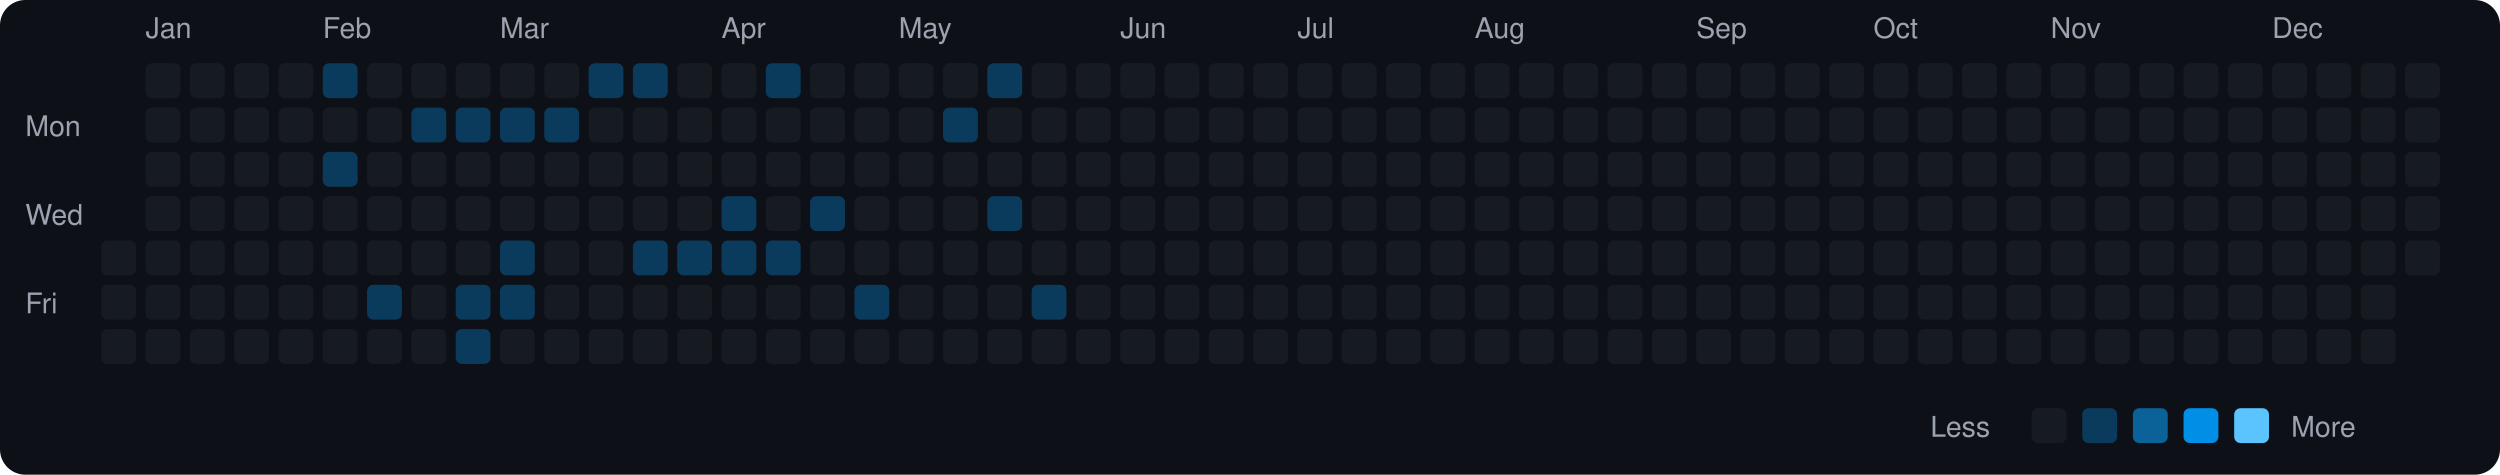
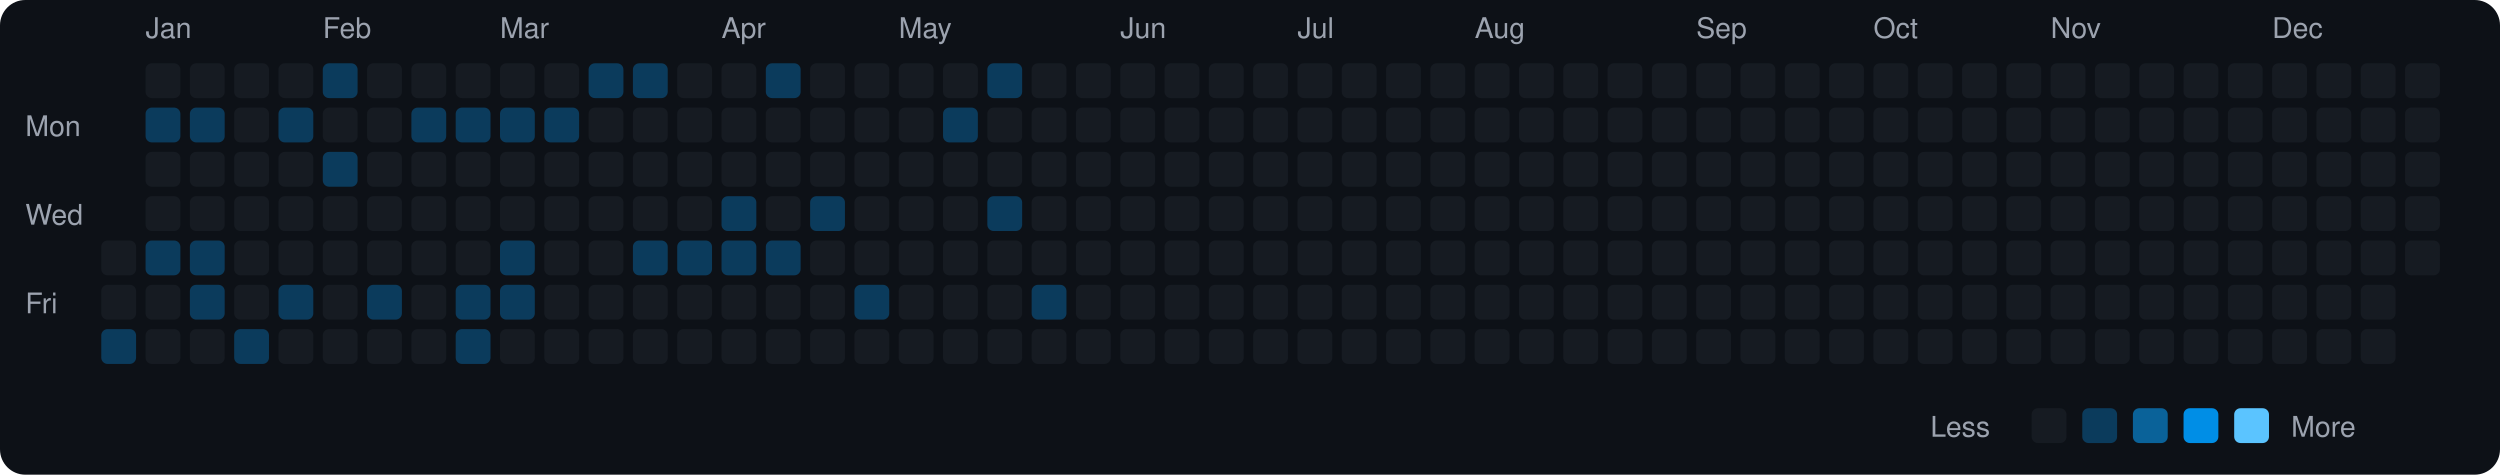
<svg xmlns="http://www.w3.org/2000/svg" viewBox="0 0 790 150" width="790" height="150">
  <rect width="790" height="150" fill="#0d1117" rx="8" ry="8" />
  <text x="8" y="43" fill="#9ca3af" font-size="9" font-family="-apple-system, BlinkMacSystemFont, 'Segoe UI', Helvetica, Arial, sans-serif">Mon</text>
  <text x="8" y="71" fill="#9ca3af" font-size="9" font-family="-apple-system, BlinkMacSystemFont, 'Segoe UI', Helvetica, Arial, sans-serif">Wed</text>
  <text x="8" y="99" fill="#9ca3af" font-size="9" font-family="-apple-system, BlinkMacSystemFont, 'Segoe UI', Helvetica, Arial, sans-serif">Fri</text>
  <rect x="32" y="76" width="11" height="11" rx="2" ry="2" fill="#161b22">
    </rect>
  <rect x="32" y="90" width="11" height="11" rx="2" ry="2" fill="#161b22">
    </rect>
-   <rect x="32" y="104" width="11" height="11" rx="2" ry="2" fill="#161b22">
+   <rect x="32" y="104" width="11" height="11" rx="2" ry="2" fill="#0b3b5c">
    </rect>
  <text x="46" y="12" fill="#9ca3af" font-size="9" font-family="-apple-system, BlinkMacSystemFont, 'Segoe UI', Helvetica, Arial, sans-serif">Jan</text>
  <rect x="46" y="20" width="11" height="11" rx="2" ry="2" fill="#161b22">
    </rect>
-   <rect x="46" y="34" width="11" height="11" rx="2" ry="2" fill="#161b22">
+   <rect x="46" y="34" width="11" height="11" rx="2" ry="2" fill="#0b3b5c">
    </rect>
  <rect x="46" y="48" width="11" height="11" rx="2" ry="2" fill="#161b22">
    </rect>
  <rect x="46" y="62" width="11" height="11" rx="2" ry="2" fill="#161b22">
    </rect>
-   <rect x="46" y="76" width="11" height="11" rx="2" ry="2" fill="#161b22">
+   <rect x="46" y="76" width="11" height="11" rx="2" ry="2" fill="#0b3b5c">
    </rect>
  <rect x="46" y="90" width="11" height="11" rx="2" ry="2" fill="#161b22">
    </rect>
  <rect x="46" y="104" width="11" height="11" rx="2" ry="2" fill="#161b22">
    </rect>
  <rect x="60" y="20" width="11" height="11" rx="2" ry="2" fill="#161b22">
    </rect>
-   <rect x="60" y="34" width="11" height="11" rx="2" ry="2" fill="#161b22">
+   <rect x="60" y="34" width="11" height="11" rx="2" ry="2" fill="#0b3b5c">
    </rect>
  <rect x="60" y="48" width="11" height="11" rx="2" ry="2" fill="#161b22">
    </rect>
  <rect x="60" y="62" width="11" height="11" rx="2" ry="2" fill="#161b22">
    </rect>
-   <rect x="60" y="76" width="11" height="11" rx="2" ry="2" fill="#161b22">
-     </rect>
-   <rect x="60" y="90" width="11" height="11" rx="2" ry="2" fill="#161b22">
+   <rect x="60" y="76" width="11" height="11" rx="2" ry="2" fill="#0b3b5c">
+     </rect>
+   <rect x="60" y="90" width="11" height="11" rx="2" ry="2" fill="#0b3b5c">
    </rect>
  <rect x="60" y="104" width="11" height="11" rx="2" ry="2" fill="#161b22">
    </rect>
  <rect x="74" y="20" width="11" height="11" rx="2" ry="2" fill="#161b22">
    </rect>
  <rect x="74" y="34" width="11" height="11" rx="2" ry="2" fill="#161b22">
    </rect>
  <rect x="74" y="48" width="11" height="11" rx="2" ry="2" fill="#161b22">
    </rect>
  <rect x="74" y="62" width="11" height="11" rx="2" ry="2" fill="#161b22">
    </rect>
  <rect x="74" y="76" width="11" height="11" rx="2" ry="2" fill="#161b22">
    </rect>
  <rect x="74" y="90" width="11" height="11" rx="2" ry="2" fill="#161b22">
    </rect>
-   <rect x="74" y="104" width="11" height="11" rx="2" ry="2" fill="#161b22">
+   <rect x="74" y="104" width="11" height="11" rx="2" ry="2" fill="#0b3b5c">
    </rect>
  <rect x="88" y="20" width="11" height="11" rx="2" ry="2" fill="#161b22">
    </rect>
-   <rect x="88" y="34" width="11" height="11" rx="2" ry="2" fill="#161b22">
+   <rect x="88" y="34" width="11" height="11" rx="2" ry="2" fill="#0b3b5c">
    </rect>
  <rect x="88" y="48" width="11" height="11" rx="2" ry="2" fill="#161b22">
    </rect>
  <rect x="88" y="62" width="11" height="11" rx="2" ry="2" fill="#161b22">
    </rect>
  <rect x="88" y="76" width="11" height="11" rx="2" ry="2" fill="#161b22">
    </rect>
-   <rect x="88" y="90" width="11" height="11" rx="2" ry="2" fill="#161b22">
+   <rect x="88" y="90" width="11" height="11" rx="2" ry="2" fill="#0b3b5c">
    </rect>
  <rect x="88" y="104" width="11" height="11" rx="2" ry="2" fill="#161b22">
    </rect>
  <text x="102" y="12" fill="#9ca3af" font-size="9" font-family="-apple-system, BlinkMacSystemFont, 'Segoe UI', Helvetica, Arial, sans-serif">Feb</text>
  <rect x="102" y="20" width="11" height="11" rx="2" ry="2" fill="#0b3b5c">
    </rect>
  <rect x="102" y="34" width="11" height="11" rx="2" ry="2" fill="#161b22">
    </rect>
  <rect x="102" y="48" width="11" height="11" rx="2" ry="2" fill="#0b3b5c">
    </rect>
  <rect x="102" y="62" width="11" height="11" rx="2" ry="2" fill="#161b22">
    </rect>
  <rect x="102" y="76" width="11" height="11" rx="2" ry="2" fill="#161b22">
    </rect>
  <rect x="102" y="90" width="11" height="11" rx="2" ry="2" fill="#161b22">
    </rect>
  <rect x="102" y="104" width="11" height="11" rx="2" ry="2" fill="#161b22">
    </rect>
  <rect x="116" y="20" width="11" height="11" rx="2" ry="2" fill="#161b22">
    </rect>
  <rect x="116" y="34" width="11" height="11" rx="2" ry="2" fill="#161b22">
    </rect>
  <rect x="116" y="48" width="11" height="11" rx="2" ry="2" fill="#161b22">
    </rect>
  <rect x="116" y="62" width="11" height="11" rx="2" ry="2" fill="#161b22">
    </rect>
  <rect x="116" y="76" width="11" height="11" rx="2" ry="2" fill="#161b22">
    </rect>
  <rect x="116" y="90" width="11" height="11" rx="2" ry="2" fill="#0b3b5c">
    </rect>
  <rect x="116" y="104" width="11" height="11" rx="2" ry="2" fill="#161b22">
    </rect>
  <rect x="130" y="20" width="11" height="11" rx="2" ry="2" fill="#161b22">
    </rect>
  <rect x="130" y="34" width="11" height="11" rx="2" ry="2" fill="#0b3b5c">
    </rect>
  <rect x="130" y="48" width="11" height="11" rx="2" ry="2" fill="#161b22">
    </rect>
  <rect x="130" y="62" width="11" height="11" rx="2" ry="2" fill="#161b22">
    </rect>
  <rect x="130" y="76" width="11" height="11" rx="2" ry="2" fill="#161b22">
    </rect>
  <rect x="130" y="90" width="11" height="11" rx="2" ry="2" fill="#161b22">
    </rect>
  <rect x="130" y="104" width="11" height="11" rx="2" ry="2" fill="#161b22">
    </rect>
  <rect x="144" y="20" width="11" height="11" rx="2" ry="2" fill="#161b22">
    </rect>
  <rect x="144" y="34" width="11" height="11" rx="2" ry="2" fill="#0b3b5c">
    </rect>
  <rect x="144" y="48" width="11" height="11" rx="2" ry="2" fill="#161b22">
    </rect>
  <rect x="144" y="62" width="11" height="11" rx="2" ry="2" fill="#161b22">
    </rect>
  <rect x="144" y="76" width="11" height="11" rx="2" ry="2" fill="#161b22">
    </rect>
  <rect x="144" y="90" width="11" height="11" rx="2" ry="2" fill="#0b3b5c">
    </rect>
  <rect x="144" y="104" width="11" height="11" rx="2" ry="2" fill="#0b3b5c">
    </rect>
  <text x="158" y="12" fill="#9ca3af" font-size="9" font-family="-apple-system, BlinkMacSystemFont, 'Segoe UI', Helvetica, Arial, sans-serif">Mar</text>
  <rect x="158" y="20" width="11" height="11" rx="2" ry="2" fill="#161b22">
    </rect>
  <rect x="158" y="34" width="11" height="11" rx="2" ry="2" fill="#0b3b5c">
    </rect>
  <rect x="158" y="48" width="11" height="11" rx="2" ry="2" fill="#161b22">
    </rect>
  <rect x="158" y="62" width="11" height="11" rx="2" ry="2" fill="#161b22">
    </rect>
  <rect x="158" y="76" width="11" height="11" rx="2" ry="2" fill="#0b3b5c">
    </rect>
  <rect x="158" y="90" width="11" height="11" rx="2" ry="2" fill="#0b3b5c">
    </rect>
  <rect x="158" y="104" width="11" height="11" rx="2" ry="2" fill="#161b22">
    </rect>
  <rect x="172" y="20" width="11" height="11" rx="2" ry="2" fill="#161b22">
    </rect>
  <rect x="172" y="34" width="11" height="11" rx="2" ry="2" fill="#0b3b5c">
    </rect>
  <rect x="172" y="48" width="11" height="11" rx="2" ry="2" fill="#161b22">
    </rect>
  <rect x="172" y="62" width="11" height="11" rx="2" ry="2" fill="#161b22">
    </rect>
  <rect x="172" y="76" width="11" height="11" rx="2" ry="2" fill="#161b22">
    </rect>
  <rect x="172" y="90" width="11" height="11" rx="2" ry="2" fill="#161b22">
    </rect>
  <rect x="172" y="104" width="11" height="11" rx="2" ry="2" fill="#161b22">
    </rect>
  <rect x="186" y="20" width="11" height="11" rx="2" ry="2" fill="#0b3b5c">
    </rect>
  <rect x="186" y="34" width="11" height="11" rx="2" ry="2" fill="#161b22">
    </rect>
  <rect x="186" y="48" width="11" height="11" rx="2" ry="2" fill="#161b22">
    </rect>
  <rect x="186" y="62" width="11" height="11" rx="2" ry="2" fill="#161b22">
    </rect>
  <rect x="186" y="76" width="11" height="11" rx="2" ry="2" fill="#161b22">
    </rect>
  <rect x="186" y="90" width="11" height="11" rx="2" ry="2" fill="#161b22">
    </rect>
  <rect x="186" y="104" width="11" height="11" rx="2" ry="2" fill="#161b22">
    </rect>
  <rect x="200" y="20" width="11" height="11" rx="2" ry="2" fill="#0b3b5c">
    </rect>
  <rect x="200" y="34" width="11" height="11" rx="2" ry="2" fill="#161b22">
    </rect>
  <rect x="200" y="48" width="11" height="11" rx="2" ry="2" fill="#161b22">
    </rect>
  <rect x="200" y="62" width="11" height="11" rx="2" ry="2" fill="#161b22">
    </rect>
  <rect x="200" y="76" width="11" height="11" rx="2" ry="2" fill="#0b3b5c">
    </rect>
  <rect x="200" y="90" width="11" height="11" rx="2" ry="2" fill="#161b22">
    </rect>
  <rect x="200" y="104" width="11" height="11" rx="2" ry="2" fill="#161b22">
    </rect>
  <rect x="214" y="20" width="11" height="11" rx="2" ry="2" fill="#161b22">
    </rect>
  <rect x="214" y="34" width="11" height="11" rx="2" ry="2" fill="#161b22">
    </rect>
  <rect x="214" y="48" width="11" height="11" rx="2" ry="2" fill="#161b22">
    </rect>
  <rect x="214" y="62" width="11" height="11" rx="2" ry="2" fill="#161b22">
    </rect>
  <rect x="214" y="76" width="11" height="11" rx="2" ry="2" fill="#0b3b5c">
    </rect>
  <rect x="214" y="90" width="11" height="11" rx="2" ry="2" fill="#161b22">
    </rect>
  <rect x="214" y="104" width="11" height="11" rx="2" ry="2" fill="#161b22">
    </rect>
  <text x="228" y="12" fill="#9ca3af" font-size="9" font-family="-apple-system, BlinkMacSystemFont, 'Segoe UI', Helvetica, Arial, sans-serif">Apr</text>
  <rect x="228" y="20" width="11" height="11" rx="2" ry="2" fill="#161b22">
    </rect>
  <rect x="228" y="34" width="11" height="11" rx="2" ry="2" fill="#161b22">
    </rect>
  <rect x="228" y="48" width="11" height="11" rx="2" ry="2" fill="#161b22">
    </rect>
  <rect x="228" y="62" width="11" height="11" rx="2" ry="2" fill="#0b3b5c">
    </rect>
  <rect x="228" y="76" width="11" height="11" rx="2" ry="2" fill="#0b3b5c">
    </rect>
  <rect x="228" y="90" width="11" height="11" rx="2" ry="2" fill="#161b22">
    </rect>
  <rect x="228" y="104" width="11" height="11" rx="2" ry="2" fill="#161b22">
    </rect>
  <rect x="242" y="20" width="11" height="11" rx="2" ry="2" fill="#0b3b5c">
    </rect>
  <rect x="242" y="34" width="11" height="11" rx="2" ry="2" fill="#161b22">
    </rect>
  <rect x="242" y="48" width="11" height="11" rx="2" ry="2" fill="#161b22">
    </rect>
  <rect x="242" y="62" width="11" height="11" rx="2" ry="2" fill="#161b22">
    </rect>
  <rect x="242" y="76" width="11" height="11" rx="2" ry="2" fill="#0b3b5c">
    </rect>
  <rect x="242" y="90" width="11" height="11" rx="2" ry="2" fill="#161b22">
    </rect>
  <rect x="242" y="104" width="11" height="11" rx="2" ry="2" fill="#161b22">
    </rect>
  <rect x="256" y="20" width="11" height="11" rx="2" ry="2" fill="#161b22">
    </rect>
  <rect x="256" y="34" width="11" height="11" rx="2" ry="2" fill="#161b22">
    </rect>
  <rect x="256" y="48" width="11" height="11" rx="2" ry="2" fill="#161b22">
    </rect>
  <rect x="256" y="62" width="11" height="11" rx="2" ry="2" fill="#0b3b5c">
    </rect>
  <rect x="256" y="76" width="11" height="11" rx="2" ry="2" fill="#161b22">
    </rect>
  <rect x="256" y="90" width="11" height="11" rx="2" ry="2" fill="#161b22">
    </rect>
  <rect x="256" y="104" width="11" height="11" rx="2" ry="2" fill="#161b22">
    </rect>
  <rect x="270" y="20" width="11" height="11" rx="2" ry="2" fill="#161b22">
    </rect>
  <rect x="270" y="34" width="11" height="11" rx="2" ry="2" fill="#161b22">
    </rect>
  <rect x="270" y="48" width="11" height="11" rx="2" ry="2" fill="#161b22">
    </rect>
  <rect x="270" y="62" width="11" height="11" rx="2" ry="2" fill="#161b22">
    </rect>
  <rect x="270" y="76" width="11" height="11" rx="2" ry="2" fill="#161b22">
    </rect>
  <rect x="270" y="90" width="11" height="11" rx="2" ry="2" fill="#0b3b5c">
    </rect>
  <rect x="270" y="104" width="11" height="11" rx="2" ry="2" fill="#161b22">
    </rect>
  <text x="284" y="12" fill="#9ca3af" font-size="9" font-family="-apple-system, BlinkMacSystemFont, 'Segoe UI', Helvetica, Arial, sans-serif">May</text>
  <rect x="284" y="20" width="11" height="11" rx="2" ry="2" fill="#161b22">
    </rect>
  <rect x="284" y="34" width="11" height="11" rx="2" ry="2" fill="#161b22">
    </rect>
  <rect x="284" y="48" width="11" height="11" rx="2" ry="2" fill="#161b22">
    </rect>
  <rect x="284" y="62" width="11" height="11" rx="2" ry="2" fill="#161b22">
    </rect>
  <rect x="284" y="76" width="11" height="11" rx="2" ry="2" fill="#161b22">
    </rect>
  <rect x="284" y="90" width="11" height="11" rx="2" ry="2" fill="#161b22">
    </rect>
  <rect x="284" y="104" width="11" height="11" rx="2" ry="2" fill="#161b22">
    </rect>
  <rect x="298" y="20" width="11" height="11" rx="2" ry="2" fill="#161b22">
    </rect>
  <rect x="298" y="34" width="11" height="11" rx="2" ry="2" fill="#0b3b5c">
    </rect>
  <rect x="298" y="48" width="11" height="11" rx="2" ry="2" fill="#161b22">
    </rect>
  <rect x="298" y="62" width="11" height="11" rx="2" ry="2" fill="#161b22">
    </rect>
  <rect x="298" y="76" width="11" height="11" rx="2" ry="2" fill="#161b22">
    </rect>
  <rect x="298" y="90" width="11" height="11" rx="2" ry="2" fill="#161b22">
    </rect>
  <rect x="298" y="104" width="11" height="11" rx="2" ry="2" fill="#161b22">
    </rect>
  <rect x="312" y="20" width="11" height="11" rx="2" ry="2" fill="#0b3b5c">
    </rect>
  <rect x="312" y="34" width="11" height="11" rx="2" ry="2" fill="#161b22">
    </rect>
  <rect x="312" y="48" width="11" height="11" rx="2" ry="2" fill="#161b22">
    </rect>
  <rect x="312" y="62" width="11" height="11" rx="2" ry="2" fill="#0b3b5c">
    </rect>
  <rect x="312" y="76" width="11" height="11" rx="2" ry="2" fill="#161b22">
    </rect>
  <rect x="312" y="90" width="11" height="11" rx="2" ry="2" fill="#161b22">
    </rect>
  <rect x="312" y="104" width="11" height="11" rx="2" ry="2" fill="#161b22">
    </rect>
  <rect x="326" y="20" width="11" height="11" rx="2" ry="2" fill="#161b22">
    </rect>
  <rect x="326" y="34" width="11" height="11" rx="2" ry="2" fill="#161b22">
    </rect>
  <rect x="326" y="48" width="11" height="11" rx="2" ry="2" fill="#161b22">
    </rect>
  <rect x="326" y="62" width="11" height="11" rx="2" ry="2" fill="#161b22">
    </rect>
  <rect x="326" y="76" width="11" height="11" rx="2" ry="2" fill="#161b22">
    </rect>
  <rect x="326" y="90" width="11" height="11" rx="2" ry="2" fill="#0b3b5c">
    </rect>
  <rect x="326" y="104" width="11" height="11" rx="2" ry="2" fill="#161b22">
    </rect>
  <rect x="340" y="20" width="11" height="11" rx="2" ry="2" fill="#161b22">
    </rect>
  <rect x="340" y="34" width="11" height="11" rx="2" ry="2" fill="#161b22">
    </rect>
  <rect x="340" y="48" width="11" height="11" rx="2" ry="2" fill="#161b22">
    </rect>
  <rect x="340" y="62" width="11" height="11" rx="2" ry="2" fill="#161b22">
    </rect>
  <rect x="340" y="76" width="11" height="11" rx="2" ry="2" fill="#161b22">
    </rect>
  <rect x="340" y="90" width="11" height="11" rx="2" ry="2" fill="#161b22">
    </rect>
  <rect x="340" y="104" width="11" height="11" rx="2" ry="2" fill="#161b22">
    </rect>
  <text x="354" y="12" fill="#9ca3af" font-size="9" font-family="-apple-system, BlinkMacSystemFont, 'Segoe UI', Helvetica, Arial, sans-serif">Jun</text>
  <rect x="354" y="20" width="11" height="11" rx="2" ry="2" fill="#161b22">
    </rect>
  <rect x="354" y="34" width="11" height="11" rx="2" ry="2" fill="#161b22">
    </rect>
  <rect x="354" y="48" width="11" height="11" rx="2" ry="2" fill="#161b22">
    </rect>
  <rect x="354" y="62" width="11" height="11" rx="2" ry="2" fill="#161b22">
    </rect>
  <rect x="354" y="76" width="11" height="11" rx="2" ry="2" fill="#161b22">
    </rect>
  <rect x="354" y="90" width="11" height="11" rx="2" ry="2" fill="#161b22">
    </rect>
  <rect x="354" y="104" width="11" height="11" rx="2" ry="2" fill="#161b22">
    </rect>
  <rect x="368" y="20" width="11" height="11" rx="2" ry="2" fill="#161b22">
    </rect>
  <rect x="368" y="34" width="11" height="11" rx="2" ry="2" fill="#161b22">
    </rect>
  <rect x="368" y="48" width="11" height="11" rx="2" ry="2" fill="#161b22">
    </rect>
  <rect x="368" y="62" width="11" height="11" rx="2" ry="2" fill="#161b22">
    </rect>
  <rect x="368" y="76" width="11" height="11" rx="2" ry="2" fill="#161b22">
    </rect>
  <rect x="368" y="90" width="11" height="11" rx="2" ry="2" fill="#161b22">
    </rect>
  <rect x="368" y="104" width="11" height="11" rx="2" ry="2" fill="#161b22">
    </rect>
  <rect x="382" y="20" width="11" height="11" rx="2" ry="2" fill="#161b22">
    </rect>
  <rect x="382" y="34" width="11" height="11" rx="2" ry="2" fill="#161b22">
    </rect>
  <rect x="382" y="48" width="11" height="11" rx="2" ry="2" fill="#161b22">
    </rect>
  <rect x="382" y="62" width="11" height="11" rx="2" ry="2" fill="#161b22">
    </rect>
  <rect x="382" y="76" width="11" height="11" rx="2" ry="2" fill="#161b22">
    </rect>
  <rect x="382" y="90" width="11" height="11" rx="2" ry="2" fill="#161b22">
    </rect>
  <rect x="382" y="104" width="11" height="11" rx="2" ry="2" fill="#161b22">
    </rect>
  <rect x="396" y="20" width="11" height="11" rx="2" ry="2" fill="#161b22">
    </rect>
  <rect x="396" y="34" width="11" height="11" rx="2" ry="2" fill="#161b22">
    </rect>
  <rect x="396" y="48" width="11" height="11" rx="2" ry="2" fill="#161b22">
    </rect>
  <rect x="396" y="62" width="11" height="11" rx="2" ry="2" fill="#161b22">
    </rect>
  <rect x="396" y="76" width="11" height="11" rx="2" ry="2" fill="#161b22">
    </rect>
  <rect x="396" y="90" width="11" height="11" rx="2" ry="2" fill="#161b22">
    </rect>
  <rect x="396" y="104" width="11" height="11" rx="2" ry="2" fill="#161b22">
    </rect>
  <text x="410" y="12" fill="#9ca3af" font-size="9" font-family="-apple-system, BlinkMacSystemFont, 'Segoe UI', Helvetica, Arial, sans-serif">Jul</text>
  <rect x="410" y="20" width="11" height="11" rx="2" ry="2" fill="#161b22">
    </rect>
  <rect x="410" y="34" width="11" height="11" rx="2" ry="2" fill="#161b22">
    </rect>
  <rect x="410" y="48" width="11" height="11" rx="2" ry="2" fill="#161b22">
    </rect>
  <rect x="410" y="62" width="11" height="11" rx="2" ry="2" fill="#161b22">
    </rect>
  <rect x="410" y="76" width="11" height="11" rx="2" ry="2" fill="#161b22">
    </rect>
  <rect x="410" y="90" width="11" height="11" rx="2" ry="2" fill="#161b22">
    </rect>
  <rect x="410" y="104" width="11" height="11" rx="2" ry="2" fill="#161b22">
    </rect>
  <rect x="424" y="20" width="11" height="11" rx="2" ry="2" fill="#161b22">
    </rect>
  <rect x="424" y="34" width="11" height="11" rx="2" ry="2" fill="#161b22">
    </rect>
  <rect x="424" y="48" width="11" height="11" rx="2" ry="2" fill="#161b22">
    </rect>
  <rect x="424" y="62" width="11" height="11" rx="2" ry="2" fill="#161b22">
    </rect>
  <rect x="424" y="76" width="11" height="11" rx="2" ry="2" fill="#161b22">
    </rect>
  <rect x="424" y="90" width="11" height="11" rx="2" ry="2" fill="#161b22">
    </rect>
  <rect x="424" y="104" width="11" height="11" rx="2" ry="2" fill="#161b22">
    </rect>
  <rect x="438" y="20" width="11" height="11" rx="2" ry="2" fill="#161b22">
    </rect>
  <rect x="438" y="34" width="11" height="11" rx="2" ry="2" fill="#161b22">
    </rect>
  <rect x="438" y="48" width="11" height="11" rx="2" ry="2" fill="#161b22">
    </rect>
  <rect x="438" y="62" width="11" height="11" rx="2" ry="2" fill="#161b22">
    </rect>
  <rect x="438" y="76" width="11" height="11" rx="2" ry="2" fill="#161b22">
    </rect>
  <rect x="438" y="90" width="11" height="11" rx="2" ry="2" fill="#161b22">
    </rect>
  <rect x="438" y="104" width="11" height="11" rx="2" ry="2" fill="#161b22">
    </rect>
  <rect x="452" y="20" width="11" height="11" rx="2" ry="2" fill="#161b22">
    </rect>
  <rect x="452" y="34" width="11" height="11" rx="2" ry="2" fill="#161b22">
    </rect>
  <rect x="452" y="48" width="11" height="11" rx="2" ry="2" fill="#161b22">
    </rect>
  <rect x="452" y="62" width="11" height="11" rx="2" ry="2" fill="#161b22">
    </rect>
  <rect x="452" y="76" width="11" height="11" rx="2" ry="2" fill="#161b22">
    </rect>
  <rect x="452" y="90" width="11" height="11" rx="2" ry="2" fill="#161b22">
    </rect>
  <rect x="452" y="104" width="11" height="11" rx="2" ry="2" fill="#161b22">
    </rect>
  <text x="466" y="12" fill="#9ca3af" font-size="9" font-family="-apple-system, BlinkMacSystemFont, 'Segoe UI', Helvetica, Arial, sans-serif">Aug</text>
  <rect x="466" y="20" width="11" height="11" rx="2" ry="2" fill="#161b22">
    </rect>
  <rect x="466" y="34" width="11" height="11" rx="2" ry="2" fill="#161b22">
    </rect>
  <rect x="466" y="48" width="11" height="11" rx="2" ry="2" fill="#161b22">
    </rect>
  <rect x="466" y="62" width="11" height="11" rx="2" ry="2" fill="#161b22">
    </rect>
  <rect x="466" y="76" width="11" height="11" rx="2" ry="2" fill="#161b22">
    </rect>
  <rect x="466" y="90" width="11" height="11" rx="2" ry="2" fill="#161b22">
    </rect>
  <rect x="466" y="104" width="11" height="11" rx="2" ry="2" fill="#161b22">
    </rect>
  <rect x="480" y="20" width="11" height="11" rx="2" ry="2" fill="#161b22">
    </rect>
  <rect x="480" y="34" width="11" height="11" rx="2" ry="2" fill="#161b22">
    </rect>
  <rect x="480" y="48" width="11" height="11" rx="2" ry="2" fill="#161b22">
    </rect>
  <rect x="480" y="62" width="11" height="11" rx="2" ry="2" fill="#161b22">
    </rect>
  <rect x="480" y="76" width="11" height="11" rx="2" ry="2" fill="#161b22">
    </rect>
  <rect x="480" y="90" width="11" height="11" rx="2" ry="2" fill="#161b22">
    </rect>
  <rect x="480" y="104" width="11" height="11" rx="2" ry="2" fill="#161b22">
    </rect>
  <rect x="494" y="20" width="11" height="11" rx="2" ry="2" fill="#161b22">
    </rect>
  <rect x="494" y="34" width="11" height="11" rx="2" ry="2" fill="#161b22">
    </rect>
  <rect x="494" y="48" width="11" height="11" rx="2" ry="2" fill="#161b22">
    </rect>
  <rect x="494" y="62" width="11" height="11" rx="2" ry="2" fill="#161b22">
    </rect>
  <rect x="494" y="76" width="11" height="11" rx="2" ry="2" fill="#161b22">
    </rect>
  <rect x="494" y="90" width="11" height="11" rx="2" ry="2" fill="#161b22">
    </rect>
  <rect x="494" y="104" width="11" height="11" rx="2" ry="2" fill="#161b22">
    </rect>
  <rect x="508" y="20" width="11" height="11" rx="2" ry="2" fill="#161b22">
    </rect>
  <rect x="508" y="34" width="11" height="11" rx="2" ry="2" fill="#161b22">
    </rect>
  <rect x="508" y="48" width="11" height="11" rx="2" ry="2" fill="#161b22">
    </rect>
  <rect x="508" y="62" width="11" height="11" rx="2" ry="2" fill="#161b22">
    </rect>
  <rect x="508" y="76" width="11" height="11" rx="2" ry="2" fill="#161b22">
    </rect>
  <rect x="508" y="90" width="11" height="11" rx="2" ry="2" fill="#161b22">
    </rect>
  <rect x="508" y="104" width="11" height="11" rx="2" ry="2" fill="#161b22">
    </rect>
  <rect x="522" y="20" width="11" height="11" rx="2" ry="2" fill="#161b22">
    </rect>
  <rect x="522" y="34" width="11" height="11" rx="2" ry="2" fill="#161b22">
    </rect>
  <rect x="522" y="48" width="11" height="11" rx="2" ry="2" fill="#161b22">
    </rect>
  <rect x="522" y="62" width="11" height="11" rx="2" ry="2" fill="#161b22">
    </rect>
  <rect x="522" y="76" width="11" height="11" rx="2" ry="2" fill="#161b22">
    </rect>
  <rect x="522" y="90" width="11" height="11" rx="2" ry="2" fill="#161b22">
    </rect>
  <rect x="522" y="104" width="11" height="11" rx="2" ry="2" fill="#161b22">
    </rect>
  <text x="536" y="12" fill="#9ca3af" font-size="9" font-family="-apple-system, BlinkMacSystemFont, 'Segoe UI', Helvetica, Arial, sans-serif">Sep</text>
  <rect x="536" y="20" width="11" height="11" rx="2" ry="2" fill="#161b22">
    </rect>
  <rect x="536" y="34" width="11" height="11" rx="2" ry="2" fill="#161b22">
    </rect>
  <rect x="536" y="48" width="11" height="11" rx="2" ry="2" fill="#161b22">
    </rect>
  <rect x="536" y="62" width="11" height="11" rx="2" ry="2" fill="#161b22">
    </rect>
  <rect x="536" y="76" width="11" height="11" rx="2" ry="2" fill="#161b22">
    </rect>
  <rect x="536" y="90" width="11" height="11" rx="2" ry="2" fill="#161b22">
    </rect>
  <rect x="536" y="104" width="11" height="11" rx="2" ry="2" fill="#161b22">
    </rect>
  <rect x="550" y="20" width="11" height="11" rx="2" ry="2" fill="#161b22">
    </rect>
  <rect x="550" y="34" width="11" height="11" rx="2" ry="2" fill="#161b22">
    </rect>
  <rect x="550" y="48" width="11" height="11" rx="2" ry="2" fill="#161b22">
    </rect>
  <rect x="550" y="62" width="11" height="11" rx="2" ry="2" fill="#161b22">
    </rect>
  <rect x="550" y="76" width="11" height="11" rx="2" ry="2" fill="#161b22">
    </rect>
  <rect x="550" y="90" width="11" height="11" rx="2" ry="2" fill="#161b22">
    </rect>
  <rect x="550" y="104" width="11" height="11" rx="2" ry="2" fill="#161b22">
    </rect>
  <rect x="564" y="20" width="11" height="11" rx="2" ry="2" fill="#161b22">
    </rect>
  <rect x="564" y="34" width="11" height="11" rx="2" ry="2" fill="#161b22">
    </rect>
  <rect x="564" y="48" width="11" height="11" rx="2" ry="2" fill="#161b22">
    </rect>
  <rect x="564" y="62" width="11" height="11" rx="2" ry="2" fill="#161b22">
    </rect>
  <rect x="564" y="76" width="11" height="11" rx="2" ry="2" fill="#161b22">
    </rect>
  <rect x="564" y="90" width="11" height="11" rx="2" ry="2" fill="#161b22">
    </rect>
  <rect x="564" y="104" width="11" height="11" rx="2" ry="2" fill="#161b22">
    </rect>
  <rect x="578" y="20" width="11" height="11" rx="2" ry="2" fill="#161b22">
    </rect>
  <rect x="578" y="34" width="11" height="11" rx="2" ry="2" fill="#161b22">
    </rect>
  <rect x="578" y="48" width="11" height="11" rx="2" ry="2" fill="#161b22">
    </rect>
  <rect x="578" y="62" width="11" height="11" rx="2" ry="2" fill="#161b22">
    </rect>
  <rect x="578" y="76" width="11" height="11" rx="2" ry="2" fill="#161b22">
    </rect>
  <rect x="578" y="90" width="11" height="11" rx="2" ry="2" fill="#161b22">
    </rect>
  <rect x="578" y="104" width="11" height="11" rx="2" ry="2" fill="#161b22">
    </rect>
  <text x="592" y="12" fill="#9ca3af" font-size="9" font-family="-apple-system, BlinkMacSystemFont, 'Segoe UI', Helvetica, Arial, sans-serif">Oct</text>
  <rect x="592" y="20" width="11" height="11" rx="2" ry="2" fill="#161b22">
    </rect>
  <rect x="592" y="34" width="11" height="11" rx="2" ry="2" fill="#161b22">
    </rect>
  <rect x="592" y="48" width="11" height="11" rx="2" ry="2" fill="#161b22">
    </rect>
  <rect x="592" y="62" width="11" height="11" rx="2" ry="2" fill="#161b22">
    </rect>
  <rect x="592" y="76" width="11" height="11" rx="2" ry="2" fill="#161b22">
    </rect>
  <rect x="592" y="90" width="11" height="11" rx="2" ry="2" fill="#161b22">
    </rect>
  <rect x="592" y="104" width="11" height="11" rx="2" ry="2" fill="#161b22">
    </rect>
  <rect x="606" y="20" width="11" height="11" rx="2" ry="2" fill="#161b22">
    </rect>
  <rect x="606" y="34" width="11" height="11" rx="2" ry="2" fill="#161b22">
    </rect>
  <rect x="606" y="48" width="11" height="11" rx="2" ry="2" fill="#161b22">
    </rect>
  <rect x="606" y="62" width="11" height="11" rx="2" ry="2" fill="#161b22">
    </rect>
  <rect x="606" y="76" width="11" height="11" rx="2" ry="2" fill="#161b22">
    </rect>
  <rect x="606" y="90" width="11" height="11" rx="2" ry="2" fill="#161b22">
    </rect>
  <rect x="606" y="104" width="11" height="11" rx="2" ry="2" fill="#161b22">
    </rect>
  <rect x="620" y="20" width="11" height="11" rx="2" ry="2" fill="#161b22">
    </rect>
  <rect x="620" y="34" width="11" height="11" rx="2" ry="2" fill="#161b22">
    </rect>
  <rect x="620" y="48" width="11" height="11" rx="2" ry="2" fill="#161b22">
    </rect>
  <rect x="620" y="62" width="11" height="11" rx="2" ry="2" fill="#161b22">
    </rect>
  <rect x="620" y="76" width="11" height="11" rx="2" ry="2" fill="#161b22">
    </rect>
  <rect x="620" y="90" width="11" height="11" rx="2" ry="2" fill="#161b22">
    </rect>
  <rect x="620" y="104" width="11" height="11" rx="2" ry="2" fill="#161b22">
    </rect>
  <rect x="634" y="20" width="11" height="11" rx="2" ry="2" fill="#161b22">
    </rect>
  <rect x="634" y="34" width="11" height="11" rx="2" ry="2" fill="#161b22">
    </rect>
  <rect x="634" y="48" width="11" height="11" rx="2" ry="2" fill="#161b22">
    </rect>
  <rect x="634" y="62" width="11" height="11" rx="2" ry="2" fill="#161b22">
    </rect>
  <rect x="634" y="76" width="11" height="11" rx="2" ry="2" fill="#161b22">
    </rect>
  <rect x="634" y="90" width="11" height="11" rx="2" ry="2" fill="#161b22">
    </rect>
  <rect x="634" y="104" width="11" height="11" rx="2" ry="2" fill="#161b22">
    </rect>
  <text x="648" y="12" fill="#9ca3af" font-size="9" font-family="-apple-system, BlinkMacSystemFont, 'Segoe UI', Helvetica, Arial, sans-serif">Nov</text>
  <rect x="648" y="20" width="11" height="11" rx="2" ry="2" fill="#161b22">
    </rect>
  <rect x="648" y="34" width="11" height="11" rx="2" ry="2" fill="#161b22">
    </rect>
  <rect x="648" y="48" width="11" height="11" rx="2" ry="2" fill="#161b22">
    </rect>
  <rect x="648" y="62" width="11" height="11" rx="2" ry="2" fill="#161b22">
    </rect>
  <rect x="648" y="76" width="11" height="11" rx="2" ry="2" fill="#161b22">
    </rect>
  <rect x="648" y="90" width="11" height="11" rx="2" ry="2" fill="#161b22">
    </rect>
  <rect x="648" y="104" width="11" height="11" rx="2" ry="2" fill="#161b22">
    </rect>
  <rect x="662" y="20" width="11" height="11" rx="2" ry="2" fill="#161b22">
    </rect>
  <rect x="662" y="34" width="11" height="11" rx="2" ry="2" fill="#161b22">
    </rect>
  <rect x="662" y="48" width="11" height="11" rx="2" ry="2" fill="#161b22">
    </rect>
  <rect x="662" y="62" width="11" height="11" rx="2" ry="2" fill="#161b22">
    </rect>
  <rect x="662" y="76" width="11" height="11" rx="2" ry="2" fill="#161b22">
    </rect>
  <rect x="662" y="90" width="11" height="11" rx="2" ry="2" fill="#161b22">
    </rect>
  <rect x="662" y="104" width="11" height="11" rx="2" ry="2" fill="#161b22">
    </rect>
  <rect x="676" y="20" width="11" height="11" rx="2" ry="2" fill="#161b22">
    </rect>
  <rect x="676" y="34" width="11" height="11" rx="2" ry="2" fill="#161b22">
    </rect>
  <rect x="676" y="48" width="11" height="11" rx="2" ry="2" fill="#161b22">
    </rect>
  <rect x="676" y="62" width="11" height="11" rx="2" ry="2" fill="#161b22">
    </rect>
  <rect x="676" y="76" width="11" height="11" rx="2" ry="2" fill="#161b22">
    </rect>
  <rect x="676" y="90" width="11" height="11" rx="2" ry="2" fill="#161b22">
    </rect>
  <rect x="676" y="104" width="11" height="11" rx="2" ry="2" fill="#161b22">
    </rect>
  <rect x="690" y="20" width="11" height="11" rx="2" ry="2" fill="#161b22">
    </rect>
  <rect x="690" y="34" width="11" height="11" rx="2" ry="2" fill="#161b22">
    </rect>
  <rect x="690" y="48" width="11" height="11" rx="2" ry="2" fill="#161b22">
    </rect>
  <rect x="690" y="62" width="11" height="11" rx="2" ry="2" fill="#161b22">
    </rect>
  <rect x="690" y="76" width="11" height="11" rx="2" ry="2" fill="#161b22">
    </rect>
  <rect x="690" y="90" width="11" height="11" rx="2" ry="2" fill="#161b22">
    </rect>
  <rect x="690" y="104" width="11" height="11" rx="2" ry="2" fill="#161b22">
    </rect>
  <rect x="704" y="20" width="11" height="11" rx="2" ry="2" fill="#161b22">
    </rect>
  <rect x="704" y="34" width="11" height="11" rx="2" ry="2" fill="#161b22">
    </rect>
  <rect x="704" y="48" width="11" height="11" rx="2" ry="2" fill="#161b22">
    </rect>
  <rect x="704" y="62" width="11" height="11" rx="2" ry="2" fill="#161b22">
    </rect>
  <rect x="704" y="76" width="11" height="11" rx="2" ry="2" fill="#161b22">
    </rect>
  <rect x="704" y="90" width="11" height="11" rx="2" ry="2" fill="#161b22">
    </rect>
  <rect x="704" y="104" width="11" height="11" rx="2" ry="2" fill="#161b22">
    </rect>
  <text x="718" y="12" fill="#9ca3af" font-size="9" font-family="-apple-system, BlinkMacSystemFont, 'Segoe UI', Helvetica, Arial, sans-serif">Dec</text>
  <rect x="718" y="20" width="11" height="11" rx="2" ry="2" fill="#161b22">
    </rect>
  <rect x="718" y="34" width="11" height="11" rx="2" ry="2" fill="#161b22">
    </rect>
  <rect x="718" y="48" width="11" height="11" rx="2" ry="2" fill="#161b22">
    </rect>
  <rect x="718" y="62" width="11" height="11" rx="2" ry="2" fill="#161b22">
    </rect>
  <rect x="718" y="76" width="11" height="11" rx="2" ry="2" fill="#161b22">
    </rect>
  <rect x="718" y="90" width="11" height="11" rx="2" ry="2" fill="#161b22">
    </rect>
  <rect x="718" y="104" width="11" height="11" rx="2" ry="2" fill="#161b22">
    </rect>
  <rect x="732" y="20" width="11" height="11" rx="2" ry="2" fill="#161b22">
    </rect>
  <rect x="732" y="34" width="11" height="11" rx="2" ry="2" fill="#161b22">
    </rect>
  <rect x="732" y="48" width="11" height="11" rx="2" ry="2" fill="#161b22">
    </rect>
  <rect x="732" y="62" width="11" height="11" rx="2" ry="2" fill="#161b22">
    </rect>
  <rect x="732" y="76" width="11" height="11" rx="2" ry="2" fill="#161b22">
    </rect>
  <rect x="732" y="90" width="11" height="11" rx="2" ry="2" fill="#161b22">
    </rect>
  <rect x="732" y="104" width="11" height="11" rx="2" ry="2" fill="#161b22">
    </rect>
  <rect x="746" y="20" width="11" height="11" rx="2" ry="2" fill="#161b22">
    </rect>
  <rect x="746" y="34" width="11" height="11" rx="2" ry="2" fill="#161b22">
    </rect>
  <rect x="746" y="48" width="11" height="11" rx="2" ry="2" fill="#161b22">
    </rect>
  <rect x="746" y="62" width="11" height="11" rx="2" ry="2" fill="#161b22">
    </rect>
  <rect x="746" y="76" width="11" height="11" rx="2" ry="2" fill="#161b22">
    </rect>
  <rect x="746" y="90" width="11" height="11" rx="2" ry="2" fill="#161b22">
    </rect>
  <rect x="746" y="104" width="11" height="11" rx="2" ry="2" fill="#161b22">
    </rect>
  <rect x="760" y="20" width="11" height="11" rx="2" ry="2" fill="#161b22">
    </rect>
  <rect x="760" y="34" width="11" height="11" rx="2" ry="2" fill="#161b22">
    </rect>
  <rect x="760" y="48" width="11" height="11" rx="2" ry="2" fill="#161b22">
    </rect>
  <rect x="760" y="62" width="11" height="11" rx="2" ry="2" fill="#161b22">
    </rect>
  <rect x="760" y="76" width="11" height="11" rx="2" ry="2" fill="#161b22">
    </rect>
  <text x="610" y="138" fill="#9ca3af" font-size="9" font-family="-apple-system, BlinkMacSystemFont, 'Segoe UI', Helvetica, Arial, sans-serif">Less</text>
  <rect x="642" y="129" width="11" height="11" rx="2" ry="2" fill="#161b22" />
  <rect x="658" y="129" width="11" height="11" rx="2" ry="2" fill="#0b3b5c" />
  <rect x="674" y="129" width="11" height="11" rx="2" ry="2" fill="#0a6299" />
  <rect x="690" y="129" width="11" height="11" rx="2" ry="2" fill="#008ee6" />
  <rect x="706" y="129" width="11" height="11" rx="2" ry="2" fill="#5bc4ff" />
  <text x="724" y="138" fill="#9ca3af" font-size="9" font-family="-apple-system, BlinkMacSystemFont, 'Segoe UI', Helvetica, Arial, sans-serif">More</text>
</svg>
